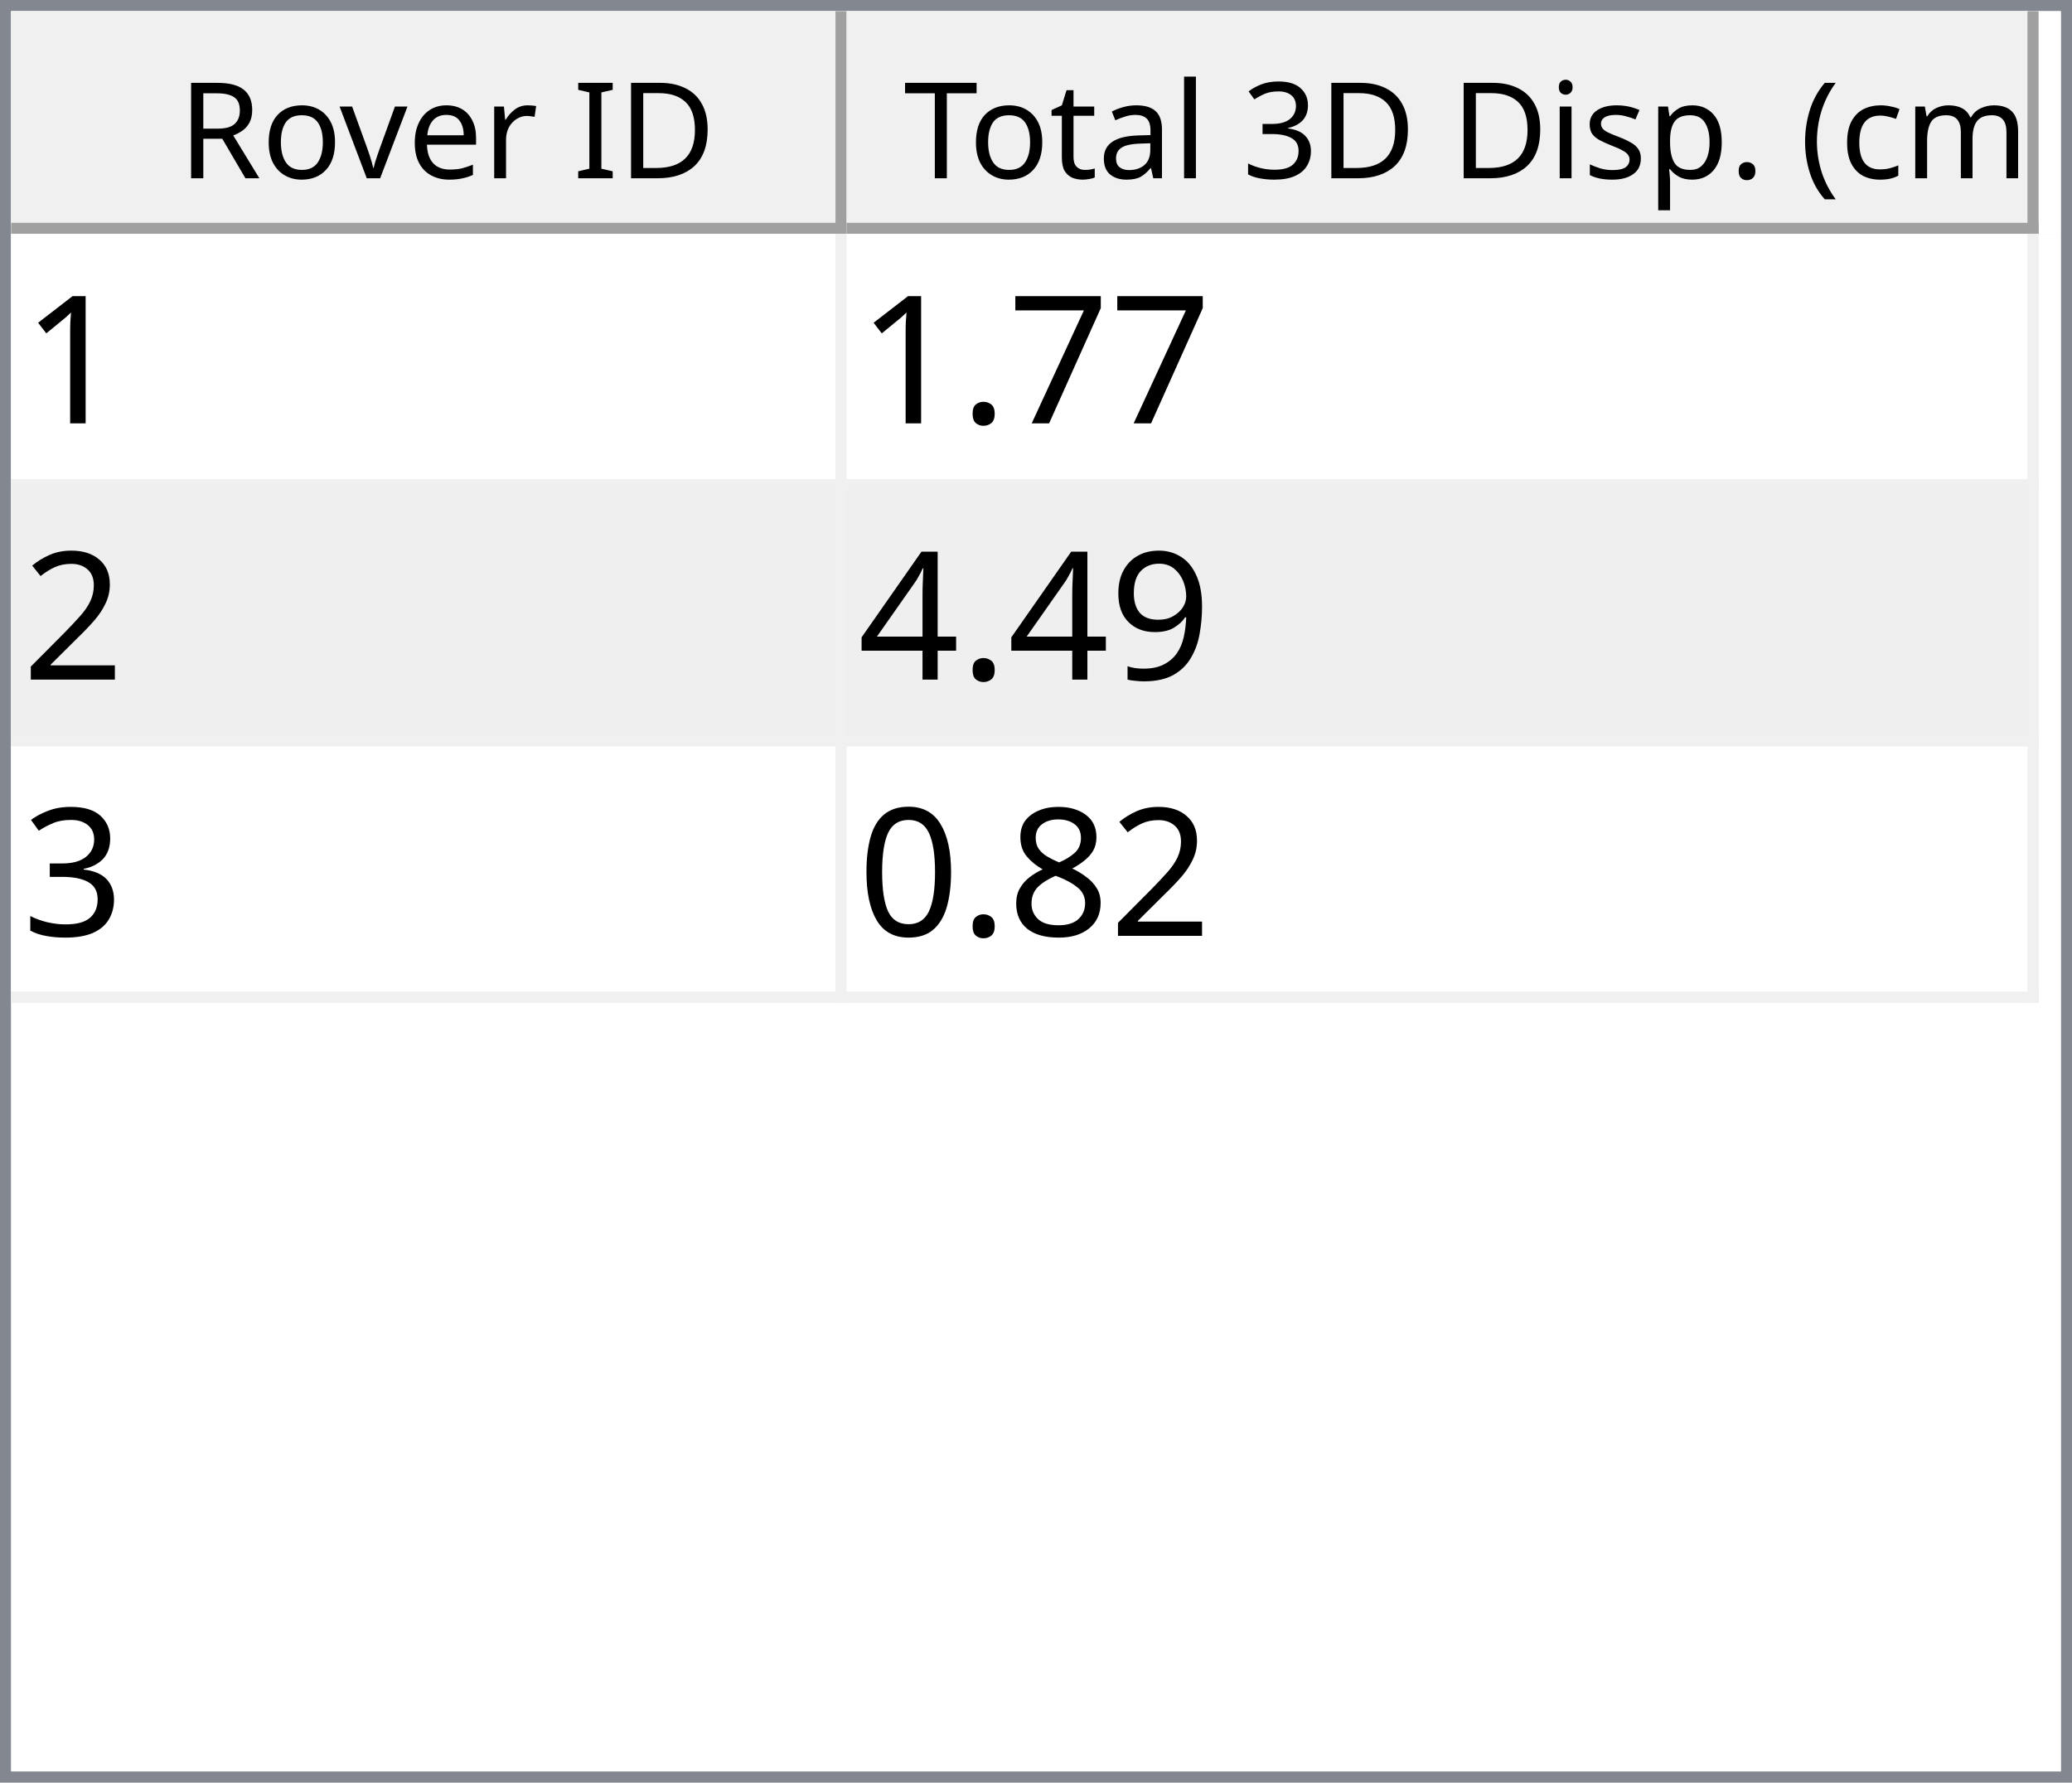
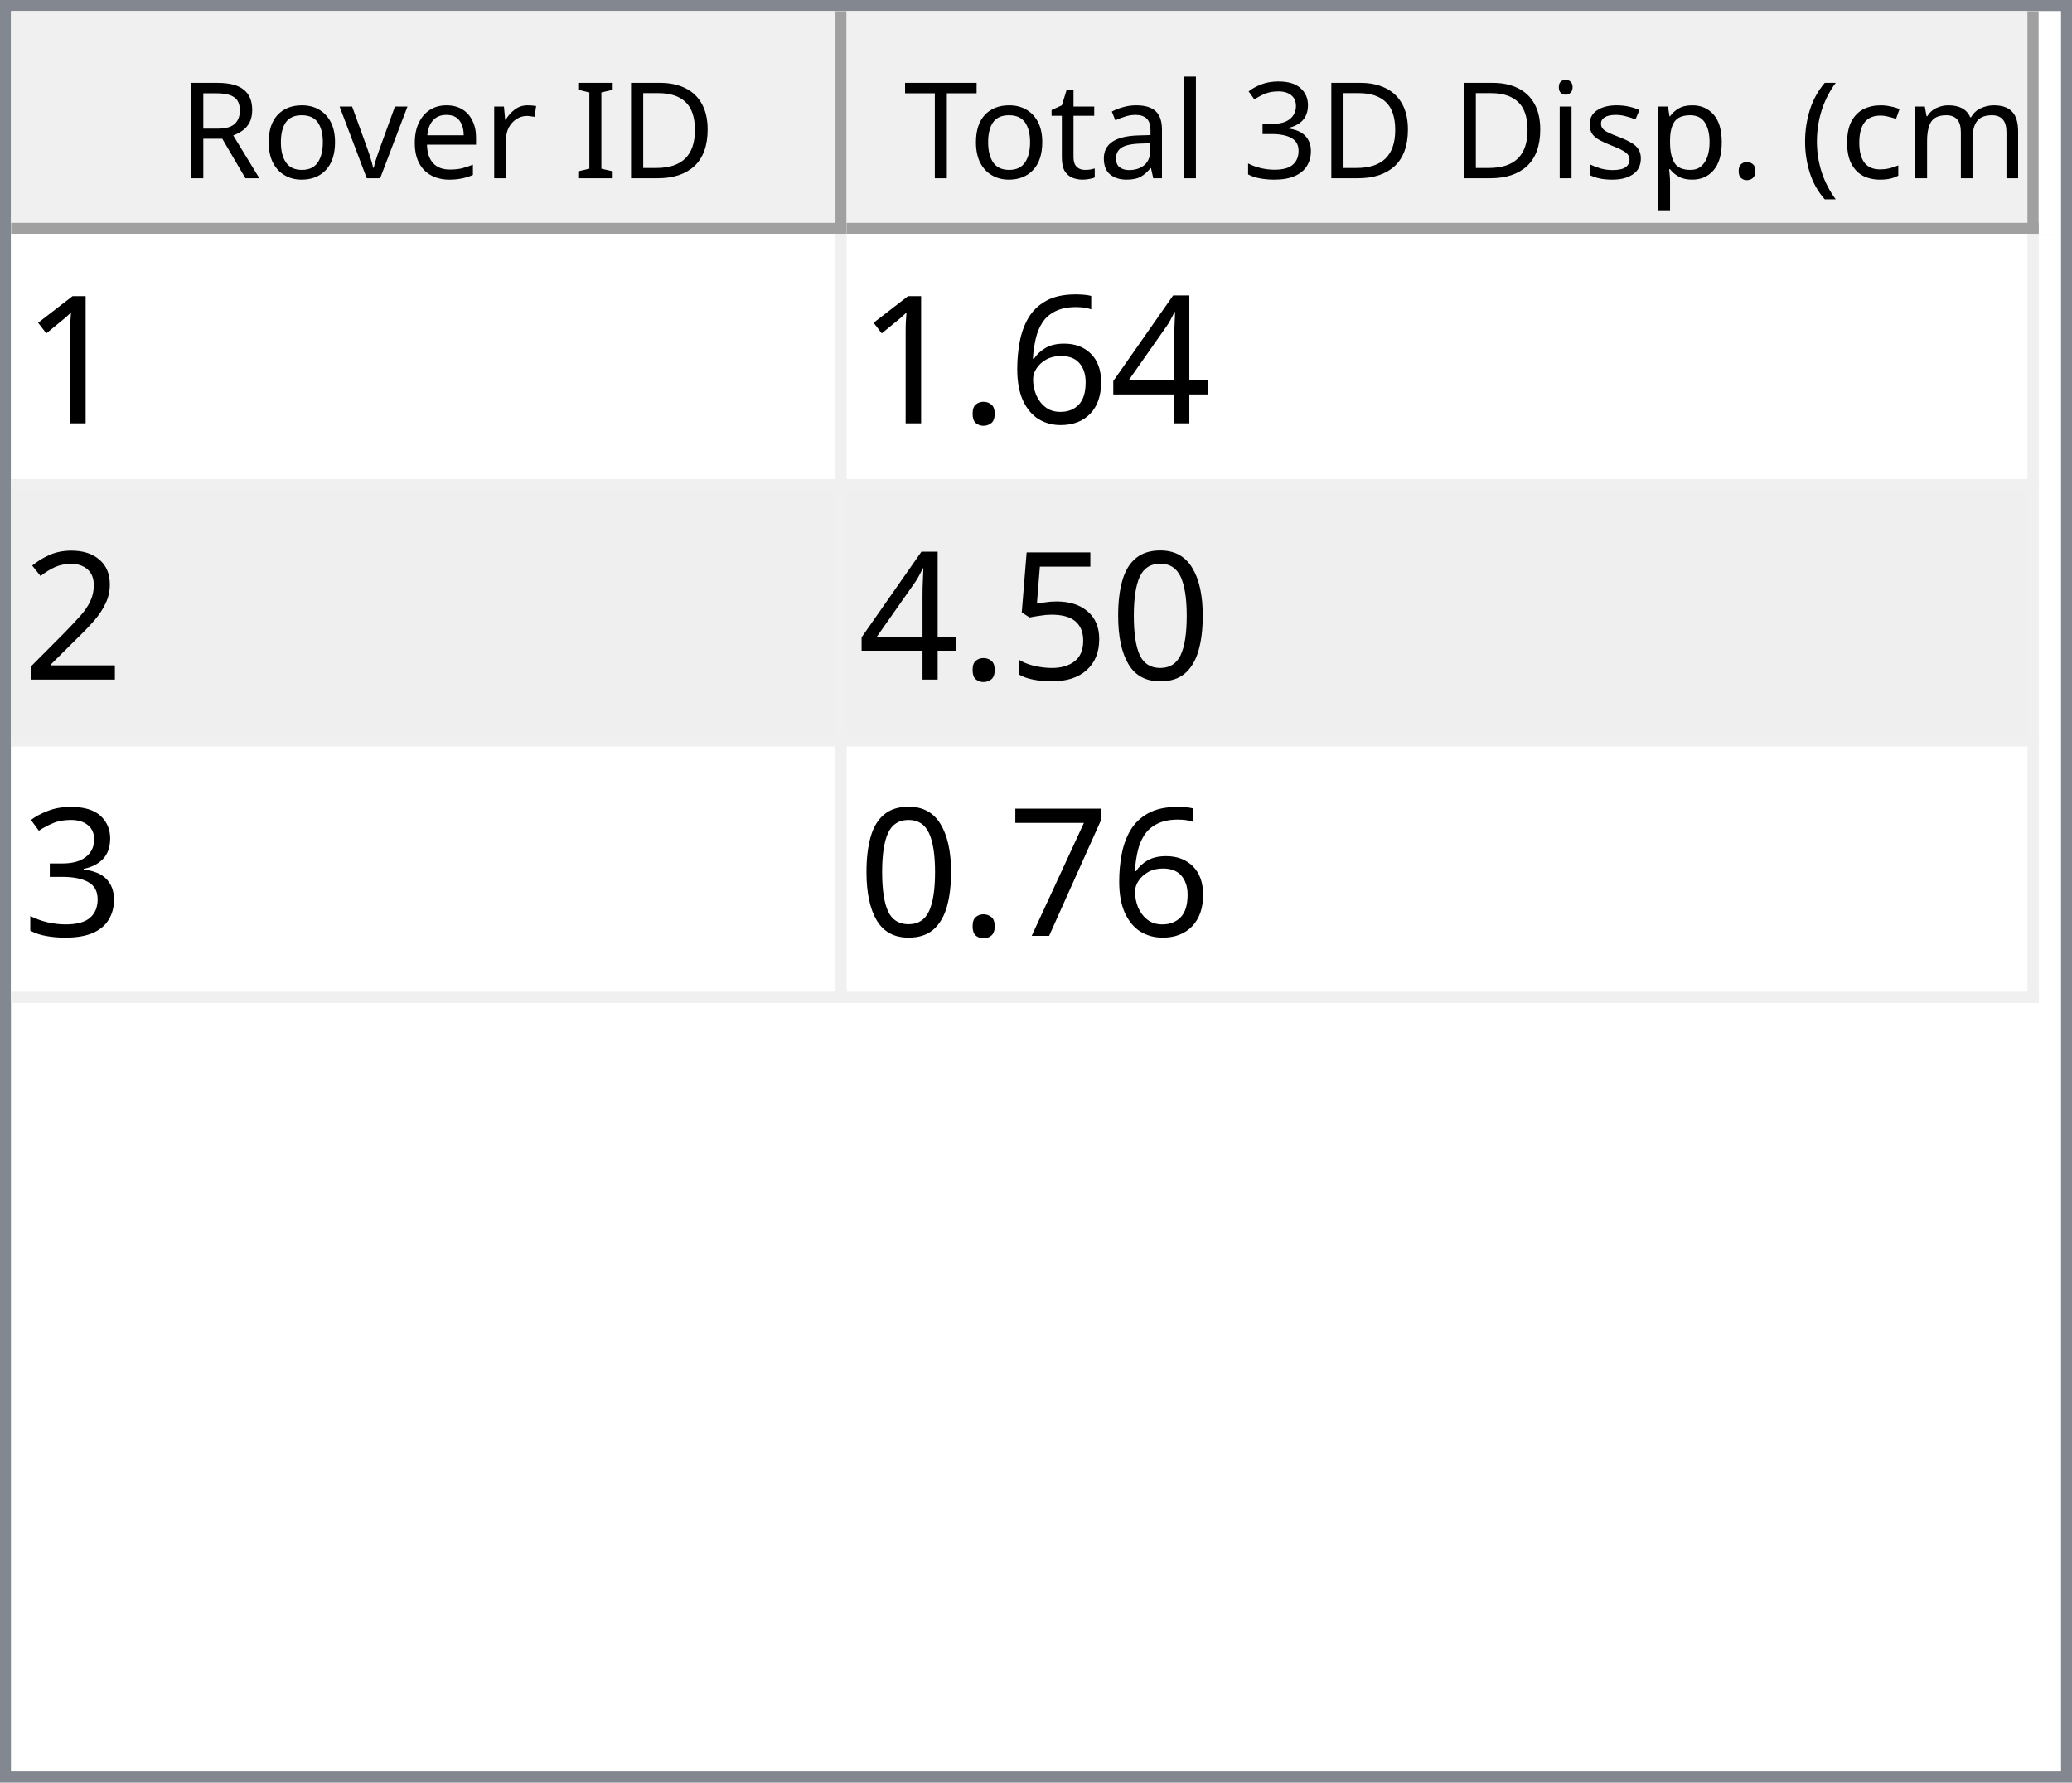
<svg xmlns="http://www.w3.org/2000/svg" style="fill-opacity:1; color-rendering:auto; color-interpolation:auto; text-rendering:auto; stroke:black; stroke-linecap:square; stroke-miterlimit:10; shape-rendering:auto; stroke-opacity:1; fill:black; stroke-dasharray:none; font-weight:normal; stroke-width:1; font-family:'Dialog'; font-style:normal; stroke-linejoin:miter; font-size:12px; stroke-dashoffset:0; image-rendering:auto;" width="186" height="160">
  <defs id="genericDefs" />
  <g>
    <defs id="defs1">
      <clipPath clipPathUnits="userSpaceOnUse" id="clipPath1">
        <path d="M0 0 L186 0 L186 160 L0 160 L0 0 Z" />
      </clipPath>
      <clipPath clipPathUnits="userSpaceOnUse" id="clipPath2">
        <path d="M0 0 L0 160 L186 160 L186 0 Z" />
      </clipPath>
      <clipPath clipPathUnits="userSpaceOnUse" id="clipPath3">
        <path d="M0 0 L0 20 L184 20 L184 0 Z" />
      </clipPath>
      <clipPath clipPathUnits="userSpaceOnUse" id="clipPath4">
        <path d="M0 0 L0 20 L75 20 L75 0 Z" />
      </clipPath>
      <clipPath clipPathUnits="userSpaceOnUse" id="clipPath5">
        <path d="M1 1 L1 19 L74 19 L74 1 Z" />
      </clipPath>
      <clipPath clipPathUnits="userSpaceOnUse" id="clipPath6">
        <path d="M0 0 L0 18 L73 18 L73 0 Z" />
      </clipPath>
      <clipPath clipPathUnits="userSpaceOnUse" id="clipPath7">
        <path d="M-0.5 -0.5 L-0.5 19.5 L74.5 19.5 L74.5 -0.5 Z" />
      </clipPath>
      <clipPath clipPathUnits="userSpaceOnUse" id="clipPath8">
        <path d="M0 0 L0 20 L107 20 L107 0 Z" />
      </clipPath>
      <clipPath clipPathUnits="userSpaceOnUse" id="clipPath9">
        <path d="M1 1 L1 19 L106 19 L106 1 Z" />
      </clipPath>
      <clipPath clipPathUnits="userSpaceOnUse" id="clipPath10">
        <path d="M0 0 L0 18 L105 18 L105 0 Z" />
      </clipPath>
      <clipPath clipPathUnits="userSpaceOnUse" id="clipPath11">
        <path d="M-0.5 -0.5 L-0.5 19.5 L106.5 19.5 L106.5 -0.5 Z" />
      </clipPath>
      <clipPath clipPathUnits="userSpaceOnUse" id="clipPath12">
        <path d="M0 0 L0 138 L184 138 L184 0 Z" />
      </clipPath>
      <clipPath clipPathUnits="userSpaceOnUse" id="clipPath13">
        <path d="M0 0 L0 69 L182 69 L182 0 Z" />
      </clipPath>
      <clipPath clipPathUnits="userSpaceOnUse" id="clipPath14">
        <path d="M-0.5 -0.5 L-0.5 68.5 L181.5 68.5 L181.5 -0.5 Z" />
      </clipPath>
      <clipPath clipPathUnits="userSpaceOnUse" id="clipPath15">
        <path d="M0 0 L0 22 L74 22 L74 0 Z" />
      </clipPath>
      <clipPath clipPathUnits="userSpaceOnUse" id="clipPath16">
        <path d="M0 0 L0 22 L106 22 L106 0 Z" />
      </clipPath>
      <font horiz-adv-x="64.551" id="font1">
        <font-face ascent="107.91" descent="25.098" units-per-em="100" style="font-style:normal; font-family:Segoe UI; font-weight:normal;" />
        <missing-glyph horiz-adv-x="64.551" d="M8.109 0 L8.109 68.266 L56.453 68.266 L56.453 0 L8.109 0 ZM15.328 7.234 L49.219 7.234 L49.219 61.031 L15.328 61.031 L15.328 7.234 Z" />
        <glyph unicode="D" horiz-adv-x="70.117" d="M9.188 0 L9.188 70.016 L28.516 70.016 Q65.531 70.016 65.531 35.891 Q65.531 19.672 55.25 9.836 Q44.969 0 27.734 0 L9.188 0 ZM17.391 62.594 L17.391 7.422 L27.828 7.422 Q41.609 7.422 49.273 14.797 Q56.938 22.172 56.938 35.688 Q56.938 62.594 28.328 62.594 L17.391 62.594 Z" />
        <glyph unicode="I" horiz-adv-x="26.611" d="M17.391 0 L9.188 0 L9.188 70.016 L17.391 70.016 L17.391 0 Z" />
        <glyph unicode=" " horiz-adv-x="27.393" d="" />
        <glyph unicode="r" horiz-adv-x="34.766" d="M34.188 41.891 Q32.078 43.5 28.125 43.5 Q23 43.5 19.555 38.672 Q16.109 33.844 16.109 25.484 L16.109 0 L8.109 0 L8.109 50 L16.109 50 L16.109 39.703 L16.312 39.703 Q18.016 44.969 21.531 47.922 Q25.047 50.875 29.391 50.875 Q32.516 50.875 34.188 50.203 L34.188 41.891 Z" />
        <glyph unicode="e" horiz-adv-x="52.295" d="M48.297 23 L12.984 23 Q13.188 14.656 17.484 10.109 Q21.781 5.562 29.297 5.562 Q37.75 5.562 44.828 11.141 L44.828 3.609 Q38.234 -1.172 27.391 -1.172 Q16.797 -1.172 10.742 5.641 Q4.688 12.453 4.688 24.812 Q4.688 36.469 11.305 43.82 Q17.922 51.172 27.734 51.172 Q37.547 51.172 42.922 44.828 Q48.297 38.484 48.297 27.203 L48.297 23 ZM40.094 29.781 Q40.047 36.719 36.75 40.578 Q33.453 44.438 27.594 44.438 Q21.922 44.438 17.969 40.383 Q14.016 36.328 13.094 29.781 L40.094 29.781 Z" />
        <glyph unicode="v" horiz-adv-x="47.9" d="M47.406 50 L27.484 0 L19.625 0 L0.688 50 L9.469 50 L22.172 13.672 Q23.578 9.672 23.922 6.688 L24.125 6.688 Q24.609 10.453 25.688 13.484 L38.969 50 L47.406 50 Z" />
        <glyph unicode="o" horiz-adv-x="58.594" d="M29 -1.172 Q17.922 -1.172 11.305 5.836 Q4.688 12.844 4.688 24.422 Q4.688 37.016 11.57 44.094 Q18.453 51.172 30.172 51.172 Q41.359 51.172 47.633 44.289 Q53.906 37.406 53.906 25.203 Q53.906 13.234 47.141 6.031 Q40.375 -1.172 29 -1.172 ZM29.594 44.438 Q21.875 44.438 17.383 39.188 Q12.891 33.938 12.891 24.703 Q12.891 15.828 17.43 10.695 Q21.969 5.562 29.594 5.562 Q37.359 5.562 41.531 10.594 Q45.703 15.625 45.703 24.906 Q45.703 34.281 41.531 39.359 Q37.359 44.438 29.594 44.438 Z" />
        <glyph unicode="R" horiz-adv-x="59.814" d="M59.375 0 L49.609 0 L37.891 19.625 Q36.281 22.359 34.766 24.289 Q33.25 26.219 31.664 27.438 Q30.078 28.656 28.25 29.219 Q26.422 29.781 24.125 29.781 L17.391 29.781 L17.391 0 L9.188 0 L9.188 70.016 L30.078 70.016 Q34.672 70.016 38.555 68.867 Q42.438 67.719 45.289 65.375 Q48.141 63.031 49.758 59.547 Q51.375 56.062 51.375 51.375 Q51.375 47.703 50.273 44.656 Q49.172 41.609 47.148 39.211 Q45.125 36.812 42.266 35.133 Q39.406 33.453 35.844 32.516 L35.844 32.328 Q37.594 31.547 38.891 30.547 Q40.188 29.547 41.359 28.18 Q42.531 26.812 43.68 25.078 Q44.828 23.344 46.234 21.047 L59.375 0 ZM17.391 62.594 L17.391 37.203 L28.516 37.203 Q31.594 37.203 34.203 38.133 Q36.812 39.062 38.719 40.797 Q40.625 42.531 41.703 45.047 Q42.781 47.562 42.781 50.688 Q42.781 56.297 39.141 59.445 Q35.5 62.594 28.609 62.594 L17.391 62.594 Z" />
        <glyph unicode=")" horiz-adv-x="30.176" d="M8.297 -15.922 L1.172 -15.922 Q16.406 2.344 16.406 26.812 Q16.406 51.469 1.078 70.016 L8.297 70.016 Q23.531 52.156 23.531 26.703 Q23.531 1.375 8.297 -15.922 Z" />
        <glyph unicode="m" horiz-adv-x="86.133" d="M79.109 0 L71.094 0 L71.094 28.719 Q71.094 37.016 68.531 40.727 Q65.969 44.438 59.906 44.438 Q54.781 44.438 51.195 39.75 Q47.609 35.062 47.609 28.516 L47.609 0 L39.594 0 L39.594 29.688 Q39.594 44.438 28.219 44.438 Q22.953 44.438 19.531 40.016 Q16.109 35.594 16.109 28.516 L16.109 0 L8.109 0 L8.109 50 L16.109 50 L16.109 42.094 L16.312 42.094 Q21.625 51.172 31.844 51.172 Q36.969 51.172 40.773 48.312 Q44.578 45.453 46 40.828 Q51.562 51.172 62.594 51.172 Q79.109 51.172 79.109 30.812 L79.109 0 Z" />
        <glyph unicode="c" horiz-adv-x="46.191" d="M42.188 2.297 Q36.422 -1.172 28.516 -1.172 Q17.828 -1.172 11.258 5.789 Q4.688 12.75 4.688 23.828 Q4.688 36.188 11.766 43.68 Q18.844 51.172 30.672 51.172 Q37.25 51.172 42.281 48.734 L42.281 40.531 Q36.719 44.438 30.375 44.438 Q22.703 44.438 17.797 38.945 Q12.891 33.453 12.891 24.516 Q12.891 15.719 17.508 10.641 Q22.125 5.562 29.891 5.562 Q36.422 5.562 42.188 9.906 L42.188 2.297 Z" />
        <glyph unicode="(" horiz-adv-x="30.176" d="M29.109 -15.922 L21.969 -15.922 Q6.844 1.375 6.844 26.703 Q6.844 52.156 21.969 70.016 L29.203 70.016 Q13.875 51.469 13.875 26.812 Q13.875 2.344 29.109 -15.922 Z" />
        <glyph unicode="." horiz-adv-x="21.68" d="M10.891 -1.078 Q8.641 -1.078 7.055 0.539 Q5.469 2.156 5.469 4.391 Q5.469 6.641 7.055 8.273 Q8.641 9.906 10.891 9.906 Q13.188 9.906 14.797 8.273 Q16.406 6.641 16.406 4.391 Q16.406 2.156 14.797 0.539 Q13.188 -1.078 10.891 -1.078 Z" />
        <glyph unicode="p" horiz-adv-x="58.789" d="M16.312 7.234 L16.109 7.234 L16.109 -23 L8.109 -23 L8.109 50 L16.109 50 L16.109 41.219 L16.312 41.219 Q22.219 51.172 33.594 51.172 Q43.266 51.172 48.688 44.461 Q54.109 37.75 54.109 26.469 Q54.109 13.922 48 6.375 Q41.891 -1.172 31.297 -1.172 Q21.578 -1.172 16.312 7.234 ZM16.109 27.391 L16.109 20.406 Q16.109 14.203 20.141 9.883 Q24.172 5.562 30.375 5.562 Q37.641 5.562 41.773 11.133 Q45.906 16.703 45.906 26.609 Q45.906 34.969 42.047 39.703 Q38.188 44.438 31.594 44.438 Q24.609 44.438 20.359 39.578 Q16.109 34.719 16.109 27.391 Z" />
        <glyph unicode="s" horiz-adv-x="42.432" d="M5.078 1.812 L5.078 10.406 Q11.625 5.562 19.484 5.562 Q30.031 5.562 30.031 12.594 Q30.031 14.594 29.125 15.992 Q28.219 17.391 26.68 18.461 Q25.141 19.531 23.07 20.383 Q21 21.234 18.609 22.172 Q15.281 23.484 12.766 24.828 Q10.25 26.172 8.57 27.859 Q6.891 29.547 6.031 31.695 Q5.172 33.844 5.172 36.719 Q5.172 40.234 6.789 42.945 Q8.406 45.656 11.086 47.484 Q13.766 49.312 17.211 50.242 Q20.656 51.172 24.312 51.172 Q30.812 51.172 35.938 48.922 L35.938 40.828 Q30.422 44.438 23.25 44.438 Q21 44.438 19.195 43.922 Q17.391 43.406 16.094 42.477 Q14.797 41.547 14.086 40.258 Q13.375 38.969 13.375 37.406 Q13.375 35.453 14.086 34.133 Q14.797 32.812 16.164 31.789 Q17.531 30.766 19.484 29.938 Q21.438 29.109 23.922 28.125 Q27.25 26.859 29.883 25.516 Q32.516 24.172 34.375 22.484 Q36.234 20.797 37.234 18.602 Q38.234 16.406 38.234 13.375 Q38.234 9.672 36.602 6.938 Q34.969 4.203 32.234 2.398 Q29.5 0.594 25.93 -0.289 Q22.359 -1.172 18.453 -1.172 Q10.75 -1.172 5.078 1.812 Z" />
        <glyph unicode="i" horiz-adv-x="24.219" d="M12.203 62.703 Q10.062 62.703 8.547 64.164 Q7.031 65.625 7.031 67.875 Q7.031 70.125 8.547 71.609 Q10.062 73.094 12.203 73.094 Q14.406 73.094 15.945 71.609 Q17.484 70.125 17.484 67.875 Q17.484 65.719 15.945 64.211 Q14.406 62.703 12.203 62.703 ZM16.109 0 L8.109 0 L8.109 50 L16.109 50 L16.109 0 Z" />
        <glyph unicode="3" horiz-adv-x="53.906" d="M46.531 19.828 Q46.531 15.094 44.75 11.211 Q42.969 7.328 39.719 4.57 Q36.469 1.812 31.93 0.297 Q27.391 -1.219 21.922 -1.219 Q11.922 -1.219 6 2.594 L6 11.188 Q13.094 5.609 22.219 5.609 Q25.875 5.609 28.828 6.539 Q31.781 7.469 33.906 9.227 Q36.031 10.984 37.18 13.477 Q38.328 15.969 38.328 19.094 Q38.328 32.812 18.797 32.812 L12.984 32.812 L12.984 39.594 L18.5 39.594 Q35.797 39.594 35.797 52.484 Q35.797 64.406 22.609 64.406 Q15.188 64.406 8.688 59.422 L8.688 67.188 Q15.375 71.188 24.609 71.188 Q29 71.188 32.57 69.969 Q36.141 68.75 38.68 66.555 Q41.219 64.359 42.609 61.281 Q44 58.203 44 54.5 Q44 40.672 30.031 36.719 L30.031 36.531 Q33.594 36.141 36.625 34.797 Q39.656 33.453 41.852 31.305 Q44.047 29.156 45.289 26.25 Q46.531 23.344 46.531 19.828 Z" />
        <glyph unicode="l" horiz-adv-x="24.219" d="M16.109 0 L8.109 0 L8.109 74.031 L16.109 74.031 L16.109 0 Z" />
        <glyph unicode="a" horiz-adv-x="50.879" d="M43.891 0 L35.891 0 L35.891 7.812 L35.688 7.812 Q30.469 -1.172 20.312 -1.172 Q12.844 -1.172 8.617 2.781 Q4.391 6.734 4.391 13.281 Q4.391 27.297 20.906 29.594 L35.891 31.688 Q35.891 44.438 25.594 44.438 Q16.547 44.438 9.281 38.281 L9.281 46.484 Q16.656 51.172 26.266 51.172 Q43.891 51.172 43.891 32.516 L43.891 0 ZM35.891 25.297 L23.828 23.641 Q18.266 22.859 15.43 20.875 Q12.594 18.891 12.594 13.875 Q12.594 10.203 15.211 7.883 Q17.828 5.562 22.172 5.562 Q28.125 5.562 32.008 9.742 Q35.891 13.922 35.891 20.312 L35.891 25.297 Z" />
        <glyph unicode="t" horiz-adv-x="33.887" d="M31.297 0.484 Q28.469 -1.078 23.828 -1.078 Q10.688 -1.078 10.688 13.578 L10.688 43.172 L2.094 43.172 L2.094 50 L10.688 50 L10.688 62.203 L18.703 64.797 L18.703 50 L31.297 50 L31.297 43.172 L18.703 43.172 L18.703 14.984 Q18.703 9.969 20.414 7.82 Q22.125 5.672 26.078 5.672 Q29.109 5.672 31.297 7.328 L31.297 0.484 Z" />
        <glyph unicode="T" horiz-adv-x="52.393" d="M50.594 62.594 L30.375 62.594 L30.375 0 L22.172 0 L22.172 62.594 L2 62.594 L2 70.016 L50.594 70.016 L50.594 62.594 Z" />
      </font>
      <font horiz-adv-x="75.0" id="font2">
        <font-face ascent="100.537" descent="21.973" units-per-em="100" style="font-style:normal; font-family:sans-serif; font-weight:normal;" />
        <missing-glyph horiz-adv-x="75.0" d="M12.5 0 L12.5 62.5 L62.5 62.5 L62.5 0 L12.5 0 ZM14.062 1.562 L60.938 1.562 L60.938 60.938 L14.062 60.938 L14.062 1.562 Z" />
        <glyph unicode="1" horiz-adv-x="55.615" d="M37.25 0 L28.469 0 L28.469 56 Q25.297 52.984 20.141 49.953 Q14.984 46.922 10.891 45.406 L10.891 53.906 Q18.266 57.375 23.781 62.305 Q29.297 67.234 31.594 71.875 L37.25 71.875 L37.25 0 Z" />
-         <glyph unicode="7" horiz-adv-x="55.615" d="M4.734 62.203 L4.734 70.656 L51.078 70.656 L51.078 63.812 Q44.234 56.547 37.523 44.484 Q30.812 32.422 27.156 19.672 Q24.516 10.688 23.781 0 L14.75 0 Q14.891 8.453 18.062 20.414 Q21.234 32.375 27.172 43.484 Q33.109 54.594 39.797 62.203 L4.734 62.203 Z" />
+         <glyph unicode="4" horiz-adv-x="55.615" d="M32.328 0 L32.328 17.141 L1.266 17.141 L1.266 25.203 L33.938 71.578 L41.109 71.578 L41.109 25.203 L50.781 25.203 L50.781 17.141 L41.109 17.141 L41.109 0 L32.328 0 ZM32.328 25.203 L32.328 57.469 L9.906 25.203 L32.328 25.203 Z" />
+         <glyph unicode="6" horiz-adv-x="55.615" d="M49.75 54.047 L41.016 53.375 Q39.844 58.547 37.703 60.891 Q34.125 64.656 28.906 64.656 Q24.703 64.656 21.531 62.312 Q17.391 59.281 14.992 53.469 Q12.594 47.656 12.5 36.922 Q15.672 41.75 20.266 44.094 Q24.859 46.438 29.891 46.438 Q38.672 46.438 44.852 39.969 Q51.031 33.5 51.031 23.25 Q51.031 16.5 48.125 10.719 Q45.219 4.938 40.141 1.859 Q35.062 -1.219 28.609 -1.219 Q17.625 -1.219 10.695 6.859 Q3.766 14.938 3.766 33.5 Q3.766 54.25 11.422 63.672 Q18.109 71.875 29.438 71.875 Q37.891 71.875 43.289 67.141 Q48.688 62.406 49.75 54.047 ZM13.875 23.188 Q13.875 18.656 15.797 14.508 Q17.719 10.359 21.188 8.18 Q24.656 6 28.469 6 Q34.031 6 38.039 10.492 Q42.047 14.984 42.047 22.703 Q42.047 30.125 38.086 34.398 Q34.125 38.672 28.125 38.672 Q22.172 38.672 18.023 34.398 Q13.875 30.125 13.875 23.188 Z" />
        <glyph unicode="." horiz-adv-x="27.783" d="M9.078 0 L9.078 10.016 L19.094 10.016 L19.094 0 L9.078 0 Z" />
        <glyph unicode="2" horiz-adv-x="55.615" d="M50.344 8.453 L50.344 0 L3.031 0 Q2.938 3.172 4.047 6.109 Q5.859 10.938 9.836 15.625 Q13.812 20.312 21.344 26.469 Q33.016 36.031 37.117 41.625 Q41.219 47.219 41.219 52.203 Q41.219 57.422 37.477 61.008 Q33.734 64.594 27.734 64.594 Q21.391 64.594 17.578 60.789 Q13.766 56.984 13.719 50.25 L4.688 51.172 Q5.609 61.281 11.664 66.578 Q17.719 71.875 27.938 71.875 Q38.234 71.875 44.242 66.164 Q50.25 60.453 50.25 52 Q50.25 47.703 48.492 43.555 Q46.734 39.406 42.656 34.812 Q38.578 30.219 29.109 22.219 Q21.188 15.578 18.945 13.211 Q16.703 10.844 15.234 8.453 L50.344 8.453 Z" />
-         <glyph unicode="9" horiz-adv-x="55.615" d="M5.469 16.547 L13.922 17.328 Q14.984 11.375 18.016 8.688 Q21.047 6 25.781 6 Q29.828 6 32.883 7.859 Q35.938 9.719 37.891 12.82 Q39.844 15.922 41.164 21.195 Q42.484 26.469 42.484 31.938 Q42.484 32.516 42.438 33.688 Q39.797 29.5 35.234 26.883 Q30.672 24.266 25.344 24.266 Q16.453 24.266 10.305 30.711 Q4.156 37.156 4.156 47.703 Q4.156 58.594 10.578 65.234 Q17 71.875 26.656 71.875 Q33.641 71.875 39.43 68.117 Q45.219 64.359 48.219 57.398 Q51.219 50.438 51.219 37.25 Q51.219 23.531 48.242 15.406 Q45.266 7.281 39.383 3.031 Q33.5 -1.219 25.594 -1.219 Q17.188 -1.219 11.867 3.445 Q6.547 8.109 5.469 16.547 ZM41.453 48.141 Q41.453 55.719 37.43 60.156 Q33.406 64.594 27.734 64.594 Q21.875 64.594 17.531 59.812 Q13.188 55.031 13.188 47.406 Q13.188 40.578 17.312 36.305 Q21.438 32.031 27.484 32.031 Q33.594 32.031 37.523 36.305 Q41.453 40.578 41.453 48.141 Z" />
-         <glyph unicode="4" horiz-adv-x="55.615" d="M32.328 0 L32.328 17.141 L1.266 17.141 L1.266 25.203 L33.938 71.578 L41.109 71.578 L41.109 25.203 L50.781 25.203 L50.781 17.141 L41.109 17.141 L41.109 0 L32.328 0 ZM32.328 25.203 L32.328 57.469 L9.906 25.203 L32.328 25.203 Z" />
+         <glyph unicode="0" horiz-adv-x="55.615" d="M4.156 35.297 Q4.156 48 6.766 55.742 Q9.375 63.484 14.523 67.68 Q19.672 71.875 27.484 71.875 Q33.25 71.875 37.594 69.555 Q41.938 67.234 44.773 62.867 Q47.609 58.5 49.219 52.227 Q50.828 45.953 50.828 35.297 Q50.828 22.703 48.242 14.969 Q45.656 7.234 40.508 3.008 Q35.359 -1.219 27.484 -1.219 Q17.141 -1.219 11.234 6.203 Q4.156 15.141 4.156 35.297 ZM13.188 35.297 Q13.188 17.672 17.312 11.836 Q21.438 6 27.484 6 Q33.547 6 37.672 11.859 Q41.797 17.719 41.797 35.297 Q41.797 52.984 37.672 58.789 Q33.547 64.594 27.391 64.594 Q21.344 64.594 17.719 59.469 Q13.188 52.938 13.188 35.297 Z" />
+         <glyph unicode="5" horiz-adv-x="55.615" d="M4.156 18.75 L13.375 19.531 Q14.406 12.797 18.141 9.398 Q21.875 6 27.156 6 Q33.5 6 37.891 10.789 Q42.281 15.578 42.281 23.484 Q42.281 31 38.062 35.352 Q33.844 39.703 27 39.703 Q22.75 39.703 19.336 37.773 Q15.922 35.844 13.969 32.766 L5.719 33.844 L12.641 70.609 L48.25 70.609 L48.25 62.203 L19.672 62.203 L15.828 42.969 Q22.266 47.469 29.344 47.469 Q38.719 47.469 45.164 40.969 Q51.609 34.469 51.609 24.266 Q51.609 14.547 45.953 7.469 Q39.062 -1.219 27.156 -1.219 Q17.391 -1.219 11.211 4.25 Q5.031 9.719 4.156 18.75 Z" />
        <glyph unicode="3" horiz-adv-x="55.615" d="M4.203 18.891 L12.984 20.062 Q14.5 12.594 18.141 9.297 Q21.781 6 27 6 Q33.203 6 37.477 10.297 Q41.75 14.594 41.75 20.953 Q41.75 27 37.797 30.93 Q33.844 34.859 27.734 34.859 Q25.25 34.859 21.531 33.891 L22.516 41.609 Q23.391 41.5 23.922 41.5 Q29.547 41.5 34.039 44.43 Q38.531 47.359 38.531 53.469 Q38.531 58.297 35.258 61.477 Q31.984 64.656 26.812 64.656 Q21.688 64.656 18.266 61.43 Q14.844 58.203 13.875 51.766 L5.078 53.328 Q6.688 62.156 12.398 67.016 Q18.109 71.875 26.609 71.875 Q32.469 71.875 37.398 69.359 Q42.328 66.844 44.945 62.5 Q47.562 58.156 47.562 53.266 Q47.562 48.641 45.07 44.828 Q42.578 41.016 37.703 38.766 Q44.047 37.312 47.562 32.695 Q51.078 28.078 51.078 21.141 Q51.078 11.766 44.242 5.25 Q37.406 -1.266 26.953 -1.266 Q17.531 -1.266 11.305 4.352 Q5.078 9.969 4.203 18.891 Z" />
-         <glyph unicode="8" horiz-adv-x="55.615" d="M17.672 38.812 Q12.203 40.828 9.57 44.539 Q6.938 48.25 6.938 53.422 Q6.938 61.234 12.555 66.555 Q18.172 71.875 27.484 71.875 Q36.859 71.875 42.578 66.43 Q48.297 60.984 48.297 53.172 Q48.297 48.188 45.68 44.508 Q43.062 40.828 37.75 38.812 Q44.344 36.672 47.781 31.883 Q51.219 27.094 51.219 20.453 Q51.219 11.281 44.727 5.031 Q38.234 -1.219 27.641 -1.219 Q17.047 -1.219 10.547 5.055 Q4.047 11.328 4.047 20.703 Q4.047 27.688 7.594 32.398 Q11.141 37.109 17.672 38.812 ZM15.922 53.719 Q15.922 48.641 19.195 45.414 Q22.469 42.188 27.688 42.188 Q32.766 42.188 36.016 45.383 Q39.266 48.578 39.266 53.219 Q39.266 58.062 35.914 61.359 Q32.562 64.656 27.594 64.656 Q22.562 64.656 19.242 61.43 Q15.922 58.203 15.922 53.719 ZM13.094 20.656 Q13.094 16.891 14.875 13.375 Q16.656 9.859 20.172 7.93 Q23.688 6 27.734 6 Q34.031 6 38.133 10.055 Q42.234 14.109 42.234 20.359 Q42.234 26.703 38.016 30.859 Q33.797 35.016 27.438 35.016 Q21.234 35.016 17.164 30.914 Q13.094 26.812 13.094 20.656 Z" />
-         <glyph unicode="0" horiz-adv-x="55.615" d="M4.156 35.297 Q4.156 48 6.766 55.742 Q9.375 63.484 14.523 67.68 Q19.672 71.875 27.484 71.875 Q33.25 71.875 37.594 69.555 Q41.938 67.234 44.773 62.867 Q47.609 58.5 49.219 52.227 Q50.828 45.953 50.828 35.297 Q50.828 22.703 48.242 14.969 Q45.656 7.234 40.508 3.008 Q35.359 -1.219 27.484 -1.219 Q17.141 -1.219 11.234 6.203 Q4.156 15.141 4.156 35.297 ZM13.188 35.297 Q13.188 17.672 17.312 11.836 Q21.438 6 27.484 6 Q33.547 6 37.672 11.859 Q41.797 17.719 41.797 35.297 Q41.797 52.984 37.672 58.789 Q33.547 64.594 27.391 64.594 Q21.344 64.594 17.719 59.469 Q13.188 52.938 13.188 35.297 Z" />
+         <glyph unicode="7" horiz-adv-x="55.615" d="M4.734 62.203 L4.734 70.656 L51.078 70.656 L51.078 63.812 Q44.234 56.547 37.523 44.484 Q30.812 32.422 27.156 19.672 Q24.516 10.688 23.781 0 L14.75 0 Q14.891 8.453 18.062 20.414 Q21.234 32.375 27.172 43.484 Q33.109 54.594 39.797 62.203 L4.734 62.203 Z" />
      </font>
    </defs>
    <g style="fill:white; stroke:white;">
      <rect x="0" y="0" width="186" style="clip-path:url(#clipPath1); stroke:none;" height="160" />
    </g>
    <g style="fill:white; text-rendering:optimizeSpeed; color-rendering:optimizeSpeed; image-rendering:optimizeSpeed; shape-rendering:crispEdges; stroke:white; color-interpolation:sRGB;">
      <rect x="0" width="186" height="160" y="0" style="stroke:none;" />
      <path style="stroke:none;" d="M0 160 L186 160 L186 0 L0 0 Z" />
    </g>
    <g style="fill:rgb(240,240,240); font-family:'Segoe UI'; stroke:rgb(240,240,240);">
      <rect x="0" y="0" width="186" style="clip-path:url(#clipPath2); stroke:none;" height="160" />
    </g>
    <g style="fill:rgb(130,135,144); font-family:'Segoe UI'; stroke:rgb(130,135,144);">
      <path d="M0 0 L186 0 L186 160 L0 160 L0 0 ZM1 1 L185 1 L185 159 L1 159 L1 1 Z" style="fill-rule:evenodd; clip-path:url(#clipPath2); stroke:none;" />
    </g>
    <g style="fill:white; font-family:'Segoe UI'; stroke:white;" transform="translate(1,1)">
      <rect x="0" y="0" width="184" style="clip-path:url(#clipPath3); stroke:none;" height="20" />
    </g>
    <g style="fill:rgb(240,240,240); font-family:'Segoe UI'; stroke:rgb(240,240,240);" transform="translate(1,1)">
      <rect x="0" y="0" width="75" style="clip-path:url(#clipPath4); stroke:none;" height="20" />
    </g>
    <g style="font-family:'Segoe UI';" transform="translate(2,2)">
      <text x="14" xml:space="preserve" y="14" style="clip-path:url(#clipPath6); stroke:none;">Rover ID</text>
    </g>
    <g style="fill:rgb(160,160,160); font-family:'Segoe UI'; stroke:rgb(160,160,160); stroke-linejoin:bevel;" transform="translate(1.5,1.5)">
      <line x1="74" x2="74" y1="0" style="fill:none; clip-path:url(#clipPath7);" y2="19" />
    </g>
    <g style="fill:rgb(160,160,160); font-family:'Segoe UI'; stroke:rgb(160,160,160); stroke-linejoin:bevel;" transform="matrix(1,0,0,1,1,1) translate(0.5,0.5)">
      <line x1="0" x2="74" y1="19" style="fill:none; clip-path:url(#clipPath7);" y2="19" />
    </g>
    <g style="fill:rgb(240,240,240); font-family:'Segoe UI'; stroke:rgb(240,240,240);" transform="translate(76,1)">
      <rect x="0" y="0" width="107" style="clip-path:url(#clipPath8); stroke:none;" height="20" />
    </g>
    <g style="font-family:'Segoe UI';" transform="translate(77,2)">
      <text x="1" xml:space="preserve" y="14" style="clip-path:url(#clipPath10); stroke:none;"> Total 3D Disp. (cm)</text>
    </g>
    <g style="fill:rgb(160,160,160); font-family:'Segoe UI'; stroke:rgb(160,160,160); stroke-linejoin:bevel;" transform="translate(76.5,1.5)">
      <line x1="106" x2="106" y1="0" style="fill:none; clip-path:url(#clipPath11);" y2="19" />
    </g>
    <g style="fill:rgb(160,160,160); font-family:'Segoe UI'; stroke:rgb(160,160,160); stroke-linejoin:bevel;" transform="matrix(1,0,0,1,76,1) translate(0.5,0.5)">
      <line x1="0" x2="106" y1="19" style="fill:none; clip-path:url(#clipPath11);" y2="19" />
    </g>
    <g style="fill:white; font-family:'Segoe UI'; stroke:white;" transform="translate(1,21)">
      <rect x="0" y="0" width="184" style="clip-path:url(#clipPath12); stroke:none;" height="138" />
    </g>
    <g style="fill:rgb(240,240,240); font-size:16px; font-family:sans-serif; stroke:rgb(240,240,240);" transform="translate(1,21)">
      <rect x="0" y="0" width="182" style="clip-path:url(#clipPath13); stroke:none;" height="69" />
      <line transform="translate(0.5,0.5)" x1="0" x2="181" y1="22" style="clip-path:url(#clipPath14); fill:none; stroke-linejoin:bevel;" y2="22" />
    </g>
    <g transform="matrix(1,0,0,1,1,21) translate(0.5,0.5)" style="fill:rgb(240,240,240); font-size:16px; font-family:sans-serif; stroke:rgb(240,240,240); stroke-linejoin:bevel;">
      <line x1="0" x2="181" y1="45" style="fill:none; clip-path:url(#clipPath14);" y2="45" />
    </g>
    <g transform="matrix(1,0,0,1,1,21) translate(0.5,0.5)" style="fill:rgb(240,240,240); font-size:16px; font-family:sans-serif; stroke:rgb(240,240,240); stroke-linejoin:bevel;">
      <line x1="0" x2="181" y1="68" style="fill:none; clip-path:url(#clipPath14);" y2="68" />
    </g>
    <g transform="matrix(1,0,0,1,1,21) translate(0.5,0.5)" style="fill:rgb(240,240,240); font-size:16px; font-family:sans-serif; stroke:rgb(240,240,240); stroke-linejoin:bevel;">
      <line x1="74" x2="74" y1="0" style="fill:none; clip-path:url(#clipPath14);" y2="68" />
    </g>
    <g transform="matrix(1,0,0,1,1,21) translate(0.5,0.5)" style="fill:rgb(240,240,240); font-size:16px; font-family:sans-serif; stroke:rgb(240,240,240); stroke-linejoin:bevel;">
      <line x1="181" x2="181" y1="0" style="fill:none; clip-path:url(#clipPath14);" y2="68" />
    </g>
    <g style="fill:white; font-size:16px; font-family:sans-serif; stroke:white;" transform="matrix(1,0,0,1,1,21)">
      <rect x="0" y="0" width="74" style="clip-path:url(#clipPath15); stroke:none;" height="22" />
      <text x="1" y="17" style="fill:black; clip-path:url(#clipPath15); stroke:none;" xml:space="preserve">1</text>
    </g>
    <g style="fill:white; font-size:16px; font-family:sans-serif; stroke:white;" transform="matrix(1,0,0,1,1,21) translate(75,0)">
      <rect x="0" y="0" width="106" style="clip-path:url(#clipPath16); stroke:none;" height="22" />
-       <text x="1" y="17" style="fill:black; clip-path:url(#clipPath16); stroke:none;" xml:space="preserve">1.77</text>
+       <text x="1" y="17" style="fill:black; clip-path:url(#clipPath16); stroke:none;" xml:space="preserve">1.64</text>
    </g>
    <g style="fill:rgb(239,239,239); font-size:16px; font-family:sans-serif; stroke:rgb(239,239,239);" transform="matrix(1,0,0,1,1,21) translate(0,23)">
      <rect x="0" y="0" width="74" style="clip-path:url(#clipPath15); stroke:none;" height="22" />
      <text x="1" y="17" style="fill:black; clip-path:url(#clipPath15); stroke:none;" xml:space="preserve">2</text>
    </g>
    <g style="fill:rgb(239,239,239); font-size:16px; font-family:sans-serif; stroke:rgb(239,239,239);" transform="matrix(1,0,0,1,1,21) translate(75,23)">
      <rect x="0" y="0" width="106" style="clip-path:url(#clipPath16); stroke:none;" height="22" />
-       <text x="1" y="17" style="fill:black; clip-path:url(#clipPath16); stroke:none;" xml:space="preserve">4.49</text>
+       <text x="1" y="17" style="fill:black; clip-path:url(#clipPath16); stroke:none;" xml:space="preserve">4.50</text>
    </g>
    <g style="fill:white; font-size:16px; font-family:sans-serif; stroke:white;" transform="matrix(1,0,0,1,1,21) translate(0,46)">
      <rect x="0" y="0" width="74" style="clip-path:url(#clipPath15); stroke:none;" height="22" />
      <text x="1" y="17" style="fill:black; clip-path:url(#clipPath15); stroke:none;" xml:space="preserve">3</text>
    </g>
    <g style="fill:white; font-size:16px; font-family:sans-serif; stroke:white;" transform="matrix(1,0,0,1,1,21) translate(75,46)">
      <rect x="0" y="0" width="106" style="clip-path:url(#clipPath16); stroke:none;" height="22" />
-       <text x="1" y="17" style="fill:black; clip-path:url(#clipPath16); stroke:none;" xml:space="preserve">0.82</text>
+       <text x="1" y="17" style="fill:black; clip-path:url(#clipPath16); stroke:none;" xml:space="preserve">0.76</text>
    </g>
  </g>
</svg>
